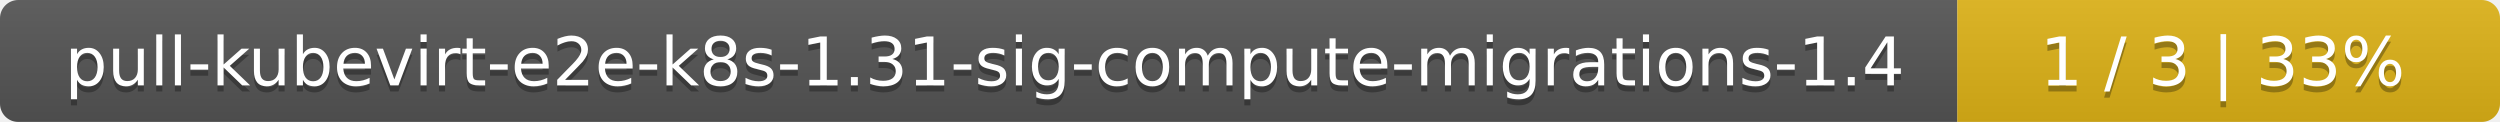
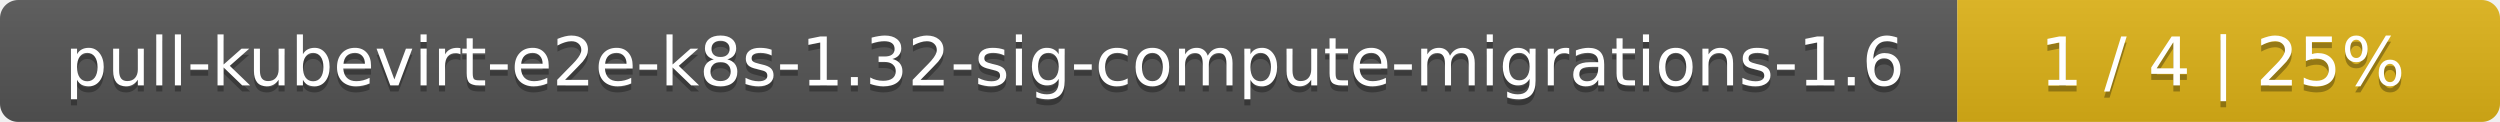
<svg xmlns="http://www.w3.org/2000/svg" width="410" height="20">
  <linearGradient id="smooth" x2="0" y2="100%">
    <stop offset="0" stop-color="#bbb" stop-opacity=".1" />
    <stop offset="1" stop-opacity=".1" />
  </linearGradient>
  <mask id="round">
    <rect width="410" height="20" rx="3" fill="#fff" />
  </mask>
  <g mask="url(#round)">
    <rect width="321" height="20" fill="#555" />
    <rect x="321" width="89" height="20" fill="#dfb317" />
    <rect width="410" height="20" fill="url(#smooth)" />
  </g>
  <g fill="#fff" text-anchor="middle" font-family="DejaVu Sans,Verdana,Geneva,sans-serif" font-size="11">
-     <text x="161.5" y="15" fill="#010101" fill-opacity=".3">pull-kubevirt-e2e-k8s-1.31-sig-compute-migrations-1.4</text>
-     <text x="161.5" y="14">pull-kubevirt-e2e-k8s-1.31-sig-compute-migrations-1.4</text>
-     <text x="364.5" y="15" fill="#010101" fill-opacity=".3">1 / 3    |    33%</text>
-     <text x="364.5" y="14">1 / 3    |    33%</text>
+     <text x="161.5" y="15" fill="#010101" fill-opacity=".3">pull-kubevirt-e2e-k8s-1.32-sig-compute-migrations-1.6</text>
+     <text x="161.5" y="14">pull-kubevirt-e2e-k8s-1.32-sig-compute-migrations-1.6</text>
+     <text x="364.5" y="15" fill="#010101" fill-opacity=".3">1 / 4    |    25%</text>
+     <text x="364.5" y="14">1 / 4    |    25%</text>
  </g>
</svg>
